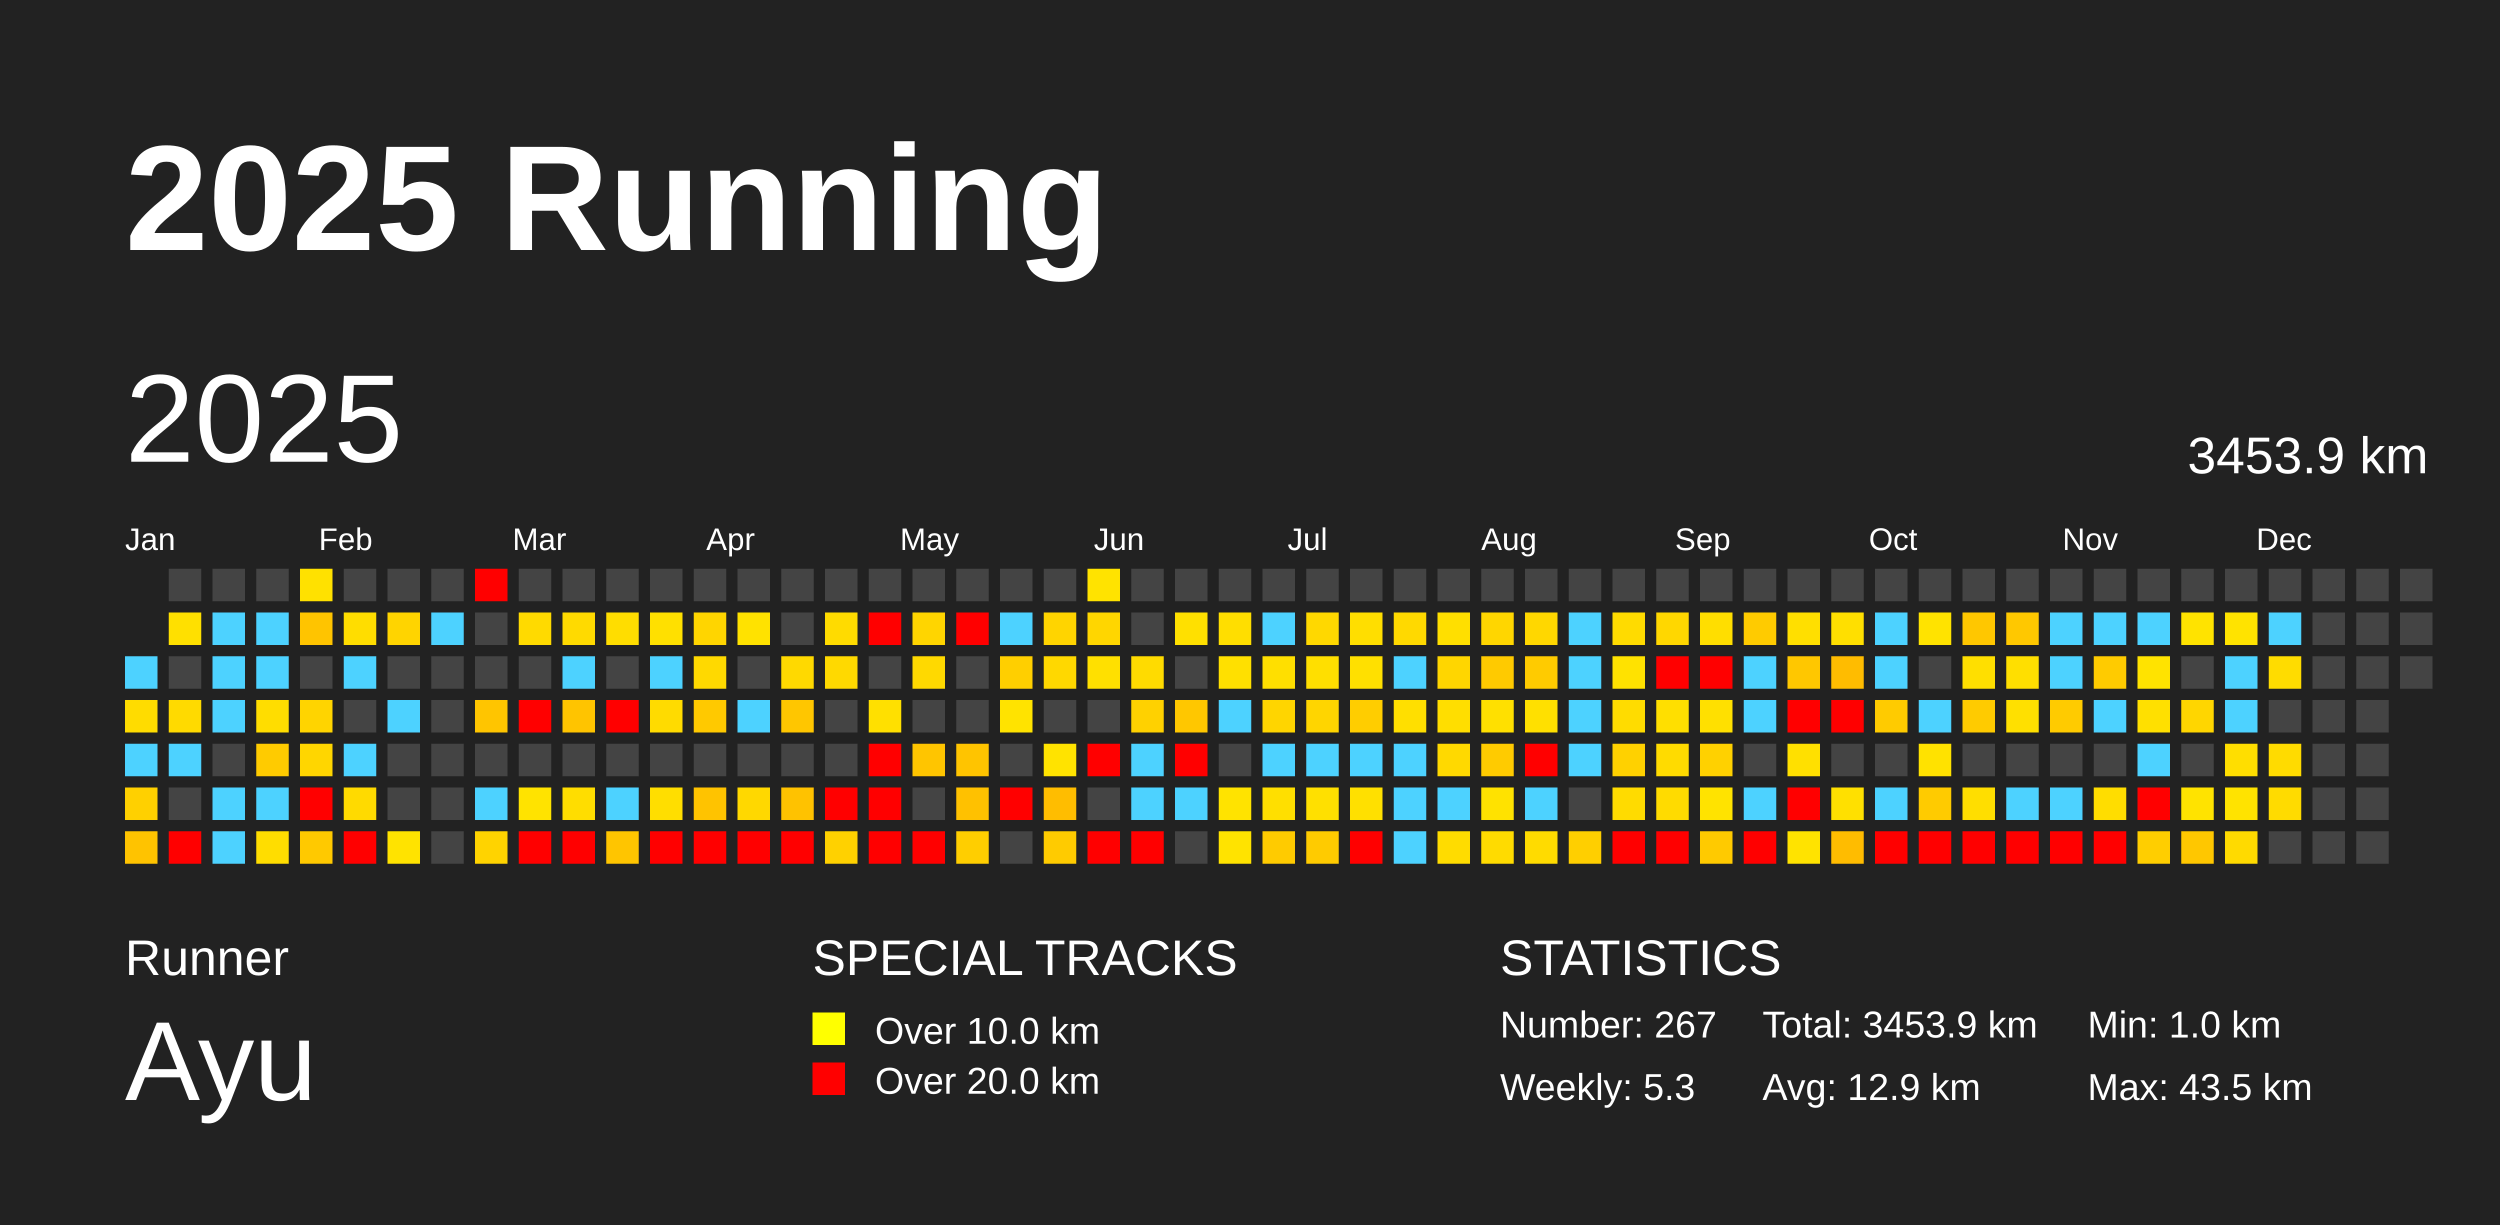
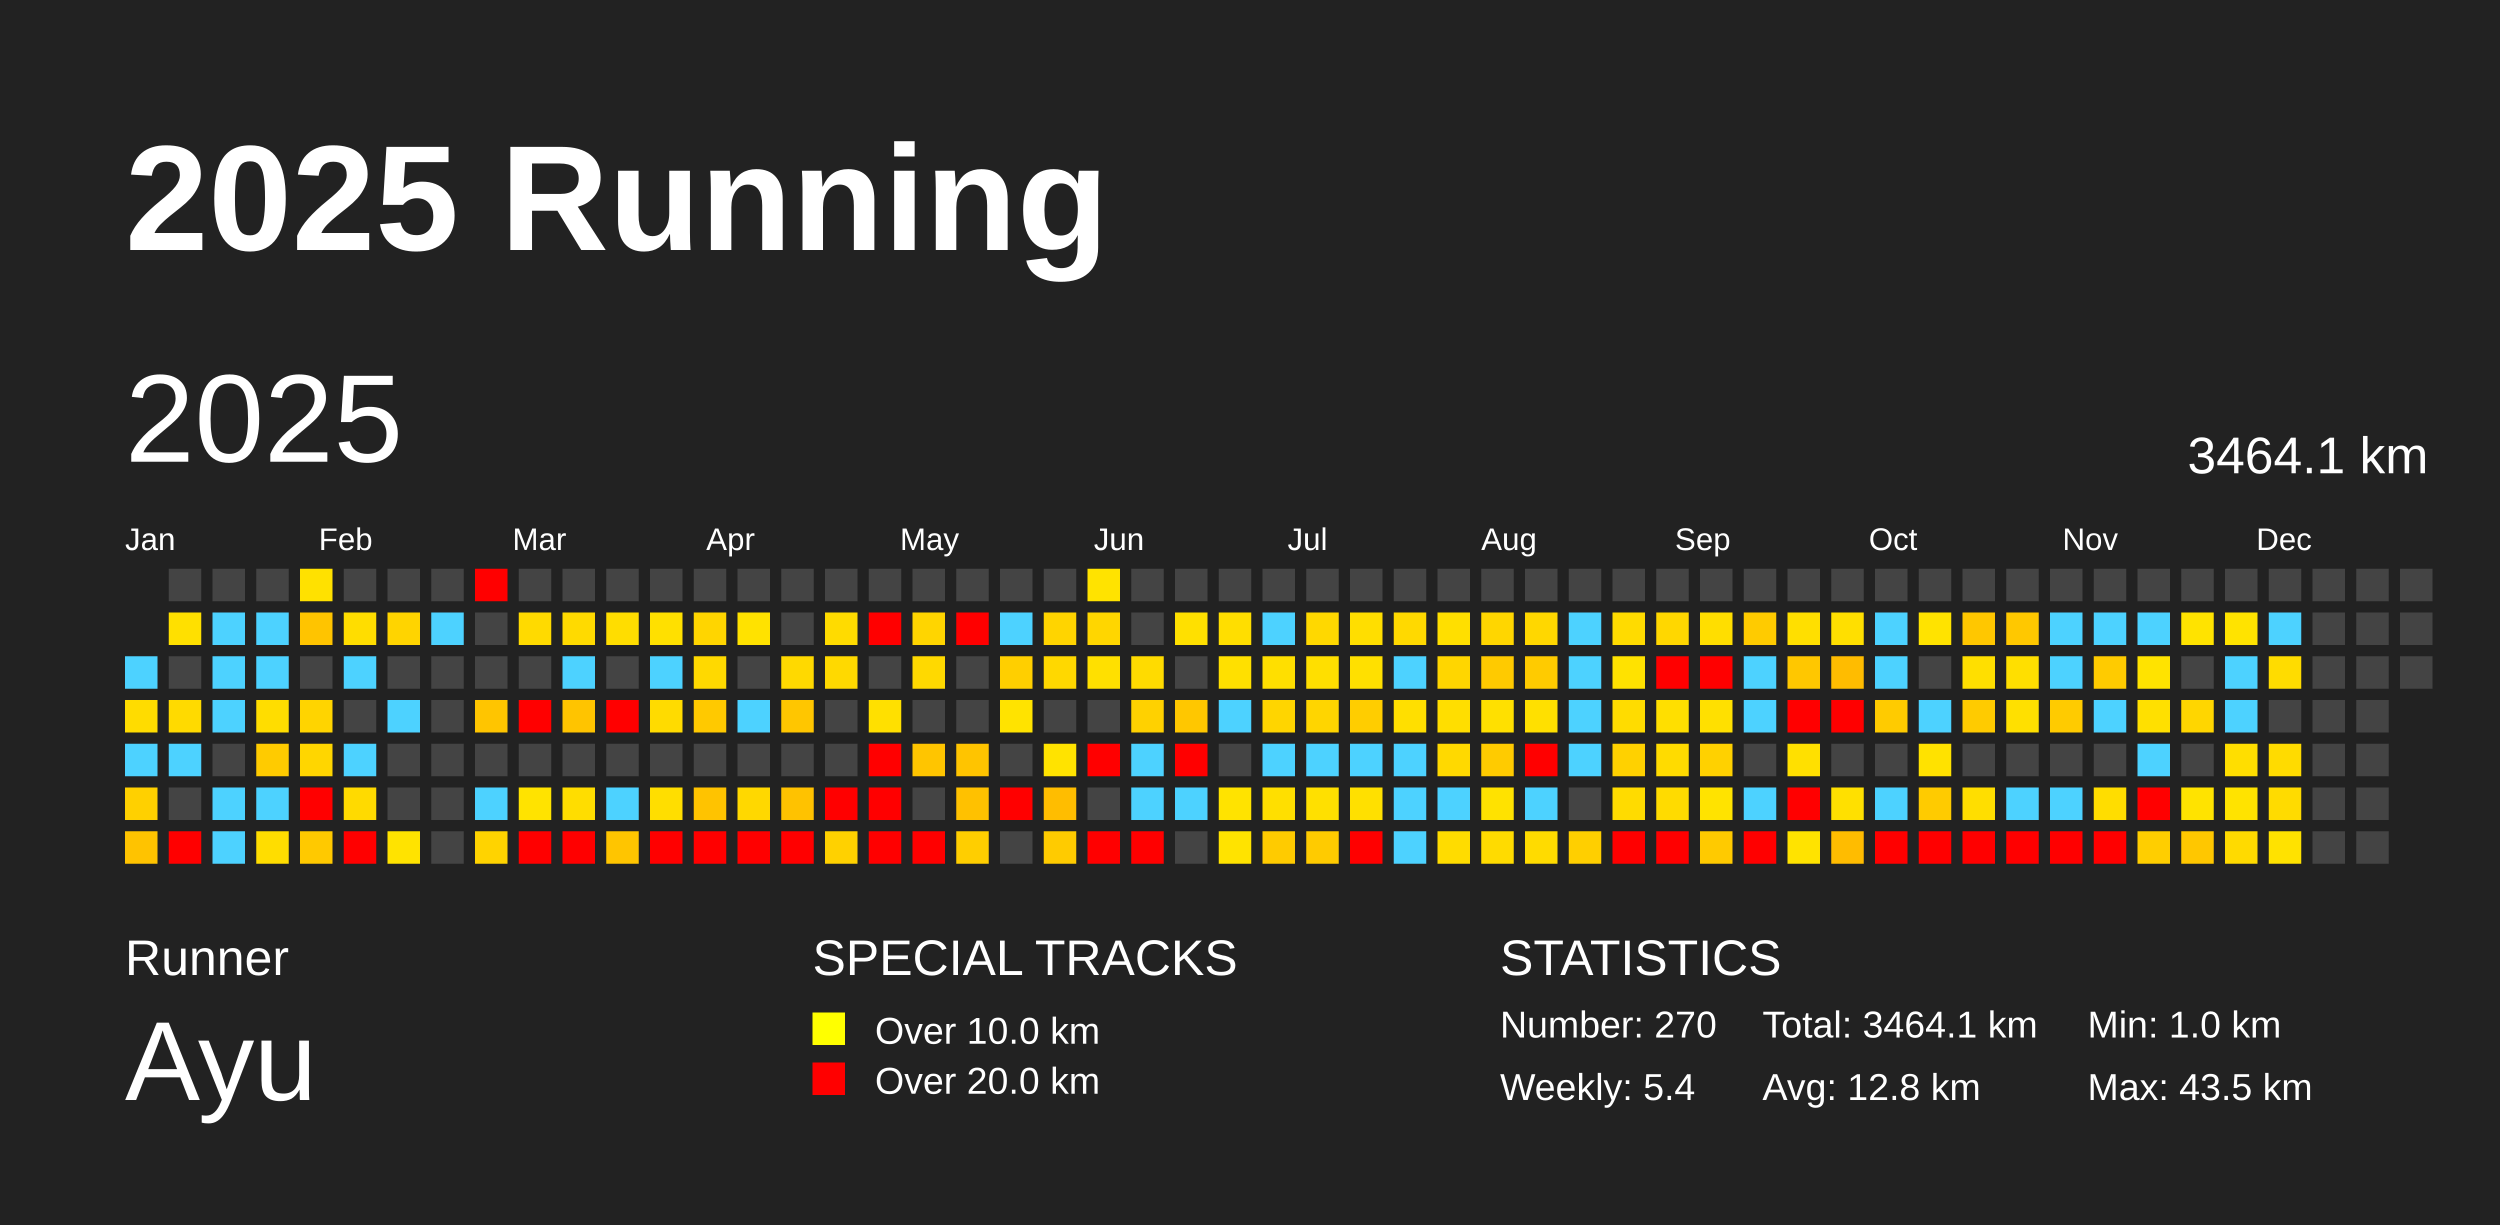
<svg xmlns="http://www.w3.org/2000/svg" baseProfile="full" height="98mm" version="1.1" viewBox="0,0,200,98" width="200mm">
  <defs />
  <rect fill="#222222" height="98" width="200" x="0" y="0" />
  <text fill="#FFFFFF" style="font-size:12px; font-family:Arial; font-weight:bold;" x="10" y="20">2025 Running</text>
  <text fill="#FFFFFF" style="font-size:4px; font-family:Arial" x="10" y="78">Runner</text>
  <text fill="#FFFFFF" style="font-size:9px; font-family:Arial" x="10" y="88">Ayu</text>
  <text fill="#FFFFFF" style="font-size:4px; font-family:Arial" x="65" y="78">SPECIAL TRACKS</text>
  <rect fill="yellow" height="2.6" width="2.6" x="65" y="81" />
  <text fill="#FFFFFF" style="font-size:3px; font-family:Arial" x="70" y="83.5">Over 10.0 km</text>
  <rect fill="red" height="2.6" width="2.6" x="65" y="85" />
  <text fill="#FFFFFF" style="font-size:3px; font-family:Arial" x="70" y="87.5">Over 20.0 km</text>
  <text fill="#FFFFFF" style="font-size:4px; font-family:Arial" x="120" y="78">STATISTICS</text>
-   <text fill="#FFFFFF" style="font-size:3px; font-family:Arial" x="120" y="83">Number: 267</text>
-   <text fill="#FFFFFF" style="font-size:3px; font-family:Arial" x="120" y="88">Weekly: 5.3</text>
-   <text fill="#FFFFFF" style="font-size:3px; font-family:Arial" x="141" y="83">Total: 3453.9 km</text>
-   <text fill="#FFFFFF" style="font-size:3px; font-family:Arial" x="141" y="88">Avg: 12.9 km</text>
+   <text fill="#FFFFFF" style="font-size:3px; font-family:Arial" x="120" y="83">Number: 270</text>
+   <text fill="#FFFFFF" style="font-size:3px; font-family:Arial" x="120" y="88">Weekly: 5.4</text>
+   <text fill="#FFFFFF" style="font-size:3px; font-family:Arial" x="141" y="83">Total: 3464.1 km</text>
+   <text fill="#FFFFFF" style="font-size:3px; font-family:Arial" x="141" y="88">Avg: 12.8 km</text>
  <text fill="#FFFFFF" style="font-size:3px; font-family:Arial" x="167" y="83">Min: 1.0 km</text>
  <text fill="#FFFFFF" style="font-size:3px; font-family:Arial" x="167" y="88">Max: 43.5 km</text>
  <text dominant-baseline="hanging" fill="#FFFFFF" style="font-size:10.0px; font-family:Arial;" x="10" y="30">2025</text>
-   <text dominant-baseline="hanging" fill="#FFFFFF" style="font-size:4.125px; font-family:Arial;" x="175" y="35">3453.9 km</text>
+   <text dominant-baseline="hanging" fill="#FFFFFF" style="font-size:4.125px; font-family:Arial;" x="175" y="35">3464.1 km</text>
  <text fill="#FFFFFF" style="font-size:2.5px; font-family:Arial" x="10.0" y="44">Jan</text>
  <text fill="#FFFFFF" style="font-size:2.5px; font-family:Arial" x="25.5" y="44">Feb</text>
  <text fill="#FFFFFF" style="font-size:2.5px; font-family:Arial" x="41.0" y="44">Mar</text>
  <text fill="#FFFFFF" style="font-size:2.5px; font-family:Arial" x="56.5" y="44">Apr</text>
  <text fill="#FFFFFF" style="font-size:2.5px; font-family:Arial" x="72.0" y="44">May</text>
  <text fill="#FFFFFF" style="font-size:2.5px; font-family:Arial" x="87.5" y="44">Jun</text>
  <text fill="#FFFFFF" style="font-size:2.5px; font-family:Arial" x="103.0" y="44">Jul</text>
  <text fill="#FFFFFF" style="font-size:2.5px; font-family:Arial" x="118.5" y="44">Aug</text>
  <text fill="#FFFFFF" style="font-size:2.5px; font-family:Arial" x="134.0" y="44">Sep</text>
  <text fill="#FFFFFF" style="font-size:2.5px; font-family:Arial" x="149.5" y="44">Oct</text>
  <text fill="#FFFFFF" style="font-size:2.5px; font-family:Arial" x="165.0" y="44">Nov</text>
  <text fill="#FFFFFF" style="font-size:2.5px; font-family:Arial" x="180.5" y="44">Dec</text>
  <rect fill="#4dd2ff" height="2.6" width="2.6" x="10.0" y="52.5" />
  <rect fill="#ffdc00" height="2.6" width="2.6" x="10.0" y="56.0" />
  <rect fill="#4dd2ff" height="2.6" width="2.6" x="10.0" y="59.5" />
  <rect fill="#ffd000" height="2.6" width="2.6" x="10.0" y="63.0" />
  <rect fill="#ffc300" height="2.6" width="2.6" x="10.0" y="66.5" />
  <rect fill="#444444" height="2.6" width="2.6" x="13.5" y="45.5" />
  <rect fill="#ffe000" height="2.6" width="2.6" x="13.5" y="49.0" />
  <rect fill="#444444" height="2.6" width="2.6" x="13.5" y="52.5" />
  <rect fill="#ffda00" height="2.6" width="2.6" x="13.5" y="56.0" />
  <rect fill="#4dd2ff" height="2.6" width="2.6" x="13.5" y="59.5" />
  <rect fill="#444444" height="2.6" width="2.6" x="13.5" y="63.0" />
  <rect fill="red" height="2.6" width="2.6" x="13.5" y="66.5" />
  <rect fill="#444444" height="2.6" width="2.6" x="17.0" y="45.5" />
  <rect fill="#4dd2ff" height="2.6" width="2.6" x="17.0" y="49.0" />
  <rect fill="#4dd2ff" height="2.6" width="2.6" x="17.0" y="52.5" />
  <rect fill="#4dd2ff" height="2.6" width="2.6" x="17.0" y="56.0" />
  <rect fill="#444444" height="2.6" width="2.6" x="17.0" y="59.5" />
  <rect fill="#4dd2ff" height="2.6" width="2.6" x="17.0" y="63.0" />
  <rect fill="#4dd2ff" height="2.6" width="2.6" x="17.0" y="66.5" />
  <rect fill="#444444" height="2.6" width="2.6" x="20.5" y="45.5" />
  <rect fill="#4dd2ff" height="2.6" width="2.6" x="20.5" y="49.0" />
  <rect fill="#4dd2ff" height="2.6" width="2.6" x="20.5" y="52.5" />
  <rect fill="#ffdd00" height="2.6" width="2.6" x="20.5" y="56.0" />
  <rect fill="#ffcb00" height="2.6" width="2.6" x="20.5" y="59.5" />
  <rect fill="#4dd2ff" height="2.6" width="2.6" x="20.5" y="63.0" />
  <rect fill="#ffdd00" height="2.6" width="2.6" x="20.5" y="66.5" />
  <rect fill="#ffe100" height="2.6" width="2.6" x="24.0" y="45.5" />
  <rect fill="#ffc400" height="2.6" width="2.6" x="24.0" y="49.0" />
  <rect fill="#444444" height="2.6" width="2.6" x="24.0" y="52.5" />
  <rect fill="#ffd400" height="2.6" width="2.6" x="24.0" y="56.0" />
  <rect fill="#ffd600" height="2.6" width="2.6" x="24.0" y="59.5" />
  <rect fill="red" height="2.6" width="2.6" x="24.0" y="63.0" />
  <rect fill="#ffc900" height="2.6" width="2.6" x="24.0" y="66.5" />
  <rect fill="#444444" height="2.6" width="2.6" x="27.5" y="45.5" />
  <rect fill="#ffdd00" height="2.6" width="2.6" x="27.5" y="49.0" />
  <rect fill="#4dd2ff" height="2.6" width="2.6" x="27.5" y="52.5" />
  <rect fill="#444444" height="2.6" width="2.6" x="27.5" y="56.0" />
  <rect fill="#4dd2ff" height="2.6" width="2.6" x="27.5" y="59.5" />
  <rect fill="#ffda00" height="2.6" width="2.6" x="27.5" y="63.0" />
  <rect fill="red" height="2.6" width="2.6" x="27.5" y="66.5" />
  <rect fill="#444444" height="2.6" width="2.6" x="31.0" y="45.5" />
  <rect fill="#ffd400" height="2.6" width="2.6" x="31.0" y="49.0" />
  <rect fill="#444444" height="2.6" width="2.6" x="31.0" y="52.5" />
  <rect fill="#4dd2ff" height="2.6" width="2.6" x="31.0" y="56.0" />
  <rect fill="#444444" height="2.6" width="2.6" x="31.0" y="59.5" />
  <rect fill="#444444" height="2.6" width="2.6" x="31.0" y="63.0" />
  <rect fill="#ffe300" height="2.6" width="2.6" x="31.0" y="66.5" />
  <rect fill="#444444" height="2.6" width="2.6" x="34.5" y="45.5" />
  <rect fill="#4dd2ff" height="2.6" width="2.6" x="34.5" y="49.0" />
  <rect fill="#444444" height="2.6" width="2.6" x="34.5" y="52.5" />
  <rect fill="#444444" height="2.6" width="2.6" x="34.5" y="56.0" />
  <rect fill="#444444" height="2.6" width="2.6" x="34.5" y="59.5" />
  <rect fill="#444444" height="2.6" width="2.6" x="34.5" y="63.0" />
  <rect fill="#444444" height="2.6" width="2.6" x="34.5" y="66.5" />
  <rect fill="red" height="2.6" width="2.6" x="38.0" y="45.5" />
  <rect fill="#444444" height="2.6" width="2.6" x="38.0" y="49.0" />
  <rect fill="#444444" height="2.6" width="2.6" x="38.0" y="52.5" />
  <rect fill="#ffc500" height="2.6" width="2.6" x="38.0" y="56.0" />
  <rect fill="#444444" height="2.6" width="2.6" x="38.0" y="59.5" />
  <rect fill="#4dd2ff" height="2.6" width="2.6" x="38.0" y="63.0" />
  <rect fill="#ffd300" height="2.6" width="2.6" x="38.0" y="66.5" />
  <rect fill="#444444" height="2.6" width="2.6" x="41.5" y="45.5" />
  <rect fill="#ffda00" height="2.6" width="2.6" x="41.5" y="49.0" />
  <rect fill="#444444" height="2.6" width="2.6" x="41.5" y="52.5" />
  <rect fill="red" height="2.6" width="2.6" x="41.5" y="56.0" />
  <rect fill="#444444" height="2.6" width="2.6" x="41.5" y="59.5" />
  <rect fill="#ffe300" height="2.6" width="2.6" x="41.5" y="63.0" />
  <rect fill="red" height="2.6" width="2.6" x="41.5" y="66.5" />
  <rect fill="#444444" height="2.6" width="2.6" x="45.0" y="45.5" />
  <rect fill="#ffda00" height="2.6" width="2.6" x="45.0" y="49.0" />
  <rect fill="#4dd2ff" height="2.6" width="2.6" x="45.0" y="52.5" />
  <rect fill="#ffc400" height="2.6" width="2.6" x="45.0" y="56.0" />
  <rect fill="#444444" height="2.6" width="2.6" x="45.0" y="59.5" />
  <rect fill="#ffdd00" height="2.6" width="2.6" x="45.0" y="63.0" />
  <rect fill="red" height="2.6" width="2.6" x="45.0" y="66.5" />
  <rect fill="#444444" height="2.6" width="2.6" x="48.5" y="45.5" />
  <rect fill="#ffdd00" height="2.6" width="2.6" x="48.5" y="49.0" />
  <rect fill="#444444" height="2.6" width="2.6" x="48.5" y="52.5" />
  <rect fill="red" height="2.6" width="2.6" x="48.5" y="56.0" />
  <rect fill="#444444" height="2.6" width="2.6" x="48.5" y="59.5" />
  <rect fill="#4dd2ff" height="2.6" width="2.6" x="48.5" y="63.0" />
  <rect fill="#ffc500" height="2.6" width="2.6" x="48.5" y="66.5" />
  <rect fill="#444444" height="2.6" width="2.6" x="52.0" y="45.5" />
  <rect fill="#ffe000" height="2.6" width="2.6" x="52.0" y="49.0" />
  <rect fill="#4dd2ff" height="2.6" width="2.6" x="52.0" y="52.5" />
  <rect fill="#ffdb00" height="2.6" width="2.6" x="52.0" y="56.0" />
  <rect fill="#444444" height="2.6" width="2.6" x="52.0" y="59.5" />
  <rect fill="#ffde00" height="2.6" width="2.6" x="52.0" y="63.0" />
  <rect fill="red" height="2.6" width="2.6" x="52.0" y="66.5" />
  <rect fill="#444444" height="2.6" width="2.6" x="55.5" y="45.5" />
  <rect fill="#ffd500" height="2.6" width="2.6" x="55.5" y="49.0" />
  <rect fill="#ffd900" height="2.6" width="2.6" x="55.5" y="52.5" />
  <rect fill="#ffc900" height="2.6" width="2.6" x="55.5" y="56.0" />
  <rect fill="#444444" height="2.6" width="2.6" x="55.5" y="59.5" />
  <rect fill="#ffc300" height="2.6" width="2.6" x="55.5" y="63.0" />
  <rect fill="red" height="2.6" width="2.6" x="55.5" y="66.5" />
  <rect fill="#444444" height="2.6" width="2.6" x="59.0" y="45.5" />
  <rect fill="#ffe200" height="2.6" width="2.6" x="59.0" y="49.0" />
  <rect fill="#444444" height="2.6" width="2.6" x="59.0" y="52.5" />
  <rect fill="#4dd2ff" height="2.6" width="2.6" x="59.0" y="56.0" />
  <rect fill="#444444" height="2.6" width="2.6" x="59.0" y="59.5" />
  <rect fill="#ffd800" height="2.6" width="2.6" x="59.0" y="63.0" />
  <rect fill="red" height="2.6" width="2.6" x="59.0" y="66.5" />
  <rect fill="#444444" height="2.6" width="2.6" x="62.5" y="45.5" />
  <rect fill="#444444" height="2.6" width="2.6" x="62.5" y="49.0" />
  <rect fill="#ffd900" height="2.6" width="2.6" x="62.5" y="52.5" />
  <rect fill="#ffc600" height="2.6" width="2.6" x="62.5" y="56.0" />
  <rect fill="#444444" height="2.6" width="2.6" x="62.5" y="59.5" />
  <rect fill="#ffc200" height="2.6" width="2.6" x="62.5" y="63.0" />
  <rect fill="red" height="2.6" width="2.6" x="62.5" y="66.5" />
  <rect fill="#444444" height="2.6" width="2.6" x="66.0" y="45.5" />
  <rect fill="#ffdb00" height="2.6" width="2.6" x="66.0" y="49.0" />
  <rect fill="#ffd900" height="2.6" width="2.6" x="66.0" y="52.5" />
  <rect fill="#444444" height="2.6" width="2.6" x="66.0" y="56.0" />
  <rect fill="#444444" height="2.6" width="2.6" x="66.0" y="59.5" />
  <rect fill="red" height="2.6" width="2.6" x="66.0" y="63.0" />
  <rect fill="#ffd100" height="2.6" width="2.6" x="66.0" y="66.5" />
  <rect fill="#444444" height="2.6" width="2.6" x="69.5" y="45.5" />
  <rect fill="red" height="2.6" width="2.6" x="69.5" y="49.0" />
  <rect fill="#444444" height="2.6" width="2.6" x="69.5" y="52.5" />
  <rect fill="#ffe000" height="2.6" width="2.6" x="69.5" y="56.0" />
  <rect fill="red" height="2.6" width="2.6" x="69.5" y="59.5" />
  <rect fill="red" height="2.6" width="2.6" x="69.5" y="63.0" />
  <rect fill="red" height="2.6" width="2.6" x="69.5" y="66.5" />
  <rect fill="#444444" height="2.6" width="2.6" x="73.0" y="45.5" />
  <rect fill="#ffd500" height="2.6" width="2.6" x="73.0" y="49.0" />
  <rect fill="#ffd900" height="2.6" width="2.6" x="73.0" y="52.5" />
  <rect fill="#444444" height="2.6" width="2.6" x="73.0" y="56.0" />
  <rect fill="#ffc500" height="2.6" width="2.6" x="73.0" y="59.5" />
  <rect fill="#444444" height="2.6" width="2.6" x="73.0" y="63.0" />
  <rect fill="red" height="2.6" width="2.6" x="73.0" y="66.5" />
  <rect fill="#444444" height="2.6" width="2.6" x="76.5" y="45.5" />
  <rect fill="red" height="2.6" width="2.6" x="76.5" y="49.0" />
  <rect fill="#444444" height="2.6" width="2.6" x="76.5" y="52.5" />
  <rect fill="#444444" height="2.6" width="2.6" x="76.5" y="56.0" />
  <rect fill="#ffc400" height="2.6" width="2.6" x="76.5" y="59.5" />
  <rect fill="#ffc100" height="2.6" width="2.6" x="76.5" y="63.0" />
  <rect fill="#ffce00" height="2.6" width="2.6" x="76.5" y="66.5" />
  <rect fill="#444444" height="2.6" width="2.6" x="80.0" y="45.5" />
  <rect fill="#4dd2ff" height="2.6" width="2.6" x="80.0" y="49.0" />
  <rect fill="#ffcf00" height="2.6" width="2.6" x="80.0" y="52.5" />
  <rect fill="#ffe300" height="2.6" width="2.6" x="80.0" y="56.0" />
  <rect fill="#444444" height="2.6" width="2.6" x="80.0" y="59.5" />
  <rect fill="red" height="2.6" width="2.6" x="80.0" y="63.0" />
  <rect fill="#444444" height="2.6" width="2.6" x="80.0" y="66.5" />
  <rect fill="#444444" height="2.6" width="2.6" x="83.5" y="45.5" />
  <rect fill="#ffd400" height="2.6" width="2.6" x="83.5" y="49.0" />
  <rect fill="#ffd800" height="2.6" width="2.6" x="83.5" y="52.5" />
  <rect fill="#444444" height="2.6" width="2.6" x="83.5" y="56.0" />
  <rect fill="#ffe300" height="2.6" width="2.6" x="83.5" y="59.5" />
  <rect fill="#ffbd00" height="2.6" width="2.6" x="83.5" y="63.0" />
  <rect fill="#ffcb00" height="2.6" width="2.6" x="83.5" y="66.5" />
  <rect fill="#ffe300" height="2.6" width="2.6" x="87.0" y="45.5" />
  <rect fill="#ffd600" height="2.6" width="2.6" x="87.0" y="49.0" />
  <rect fill="#ffe000" height="2.6" width="2.6" x="87.0" y="52.5" />
  <rect fill="#444444" height="2.6" width="2.6" x="87.0" y="56.0" />
  <rect fill="red" height="2.6" width="2.6" x="87.0" y="59.5" />
  <rect fill="#444444" height="2.6" width="2.6" x="87.0" y="63.0" />
  <rect fill="red" height="2.6" width="2.6" x="87.0" y="66.5" />
  <rect fill="#444444" height="2.6" width="2.6" x="90.5" y="45.5" />
  <rect fill="#444444" height="2.6" width="2.6" x="90.5" y="49.0" />
  <rect fill="#ffdb00" height="2.6" width="2.6" x="90.5" y="52.5" />
  <rect fill="#ffd100" height="2.6" width="2.6" x="90.5" y="56.0" />
  <rect fill="#4dd2ff" height="2.6" width="2.6" x="90.5" y="59.5" />
  <rect fill="#4dd2ff" height="2.6" width="2.6" x="90.5" y="63.0" />
  <rect fill="red" height="2.6" width="2.6" x="90.5" y="66.5" />
  <rect fill="#444444" height="2.6" width="2.6" x="94.0" y="45.5" />
  <rect fill="#ffe000" height="2.6" width="2.6" x="94.0" y="49.0" />
  <rect fill="#444444" height="2.6" width="2.6" x="94.0" y="52.5" />
  <rect fill="#ffc700" height="2.6" width="2.6" x="94.0" y="56.0" />
  <rect fill="red" height="2.6" width="2.6" x="94.0" y="59.5" />
  <rect fill="#4dd2ff" height="2.6" width="2.6" x="94.0" y="63.0" />
  <rect fill="#444444" height="2.6" width="2.6" x="94.0" y="66.5" />
  <rect fill="#444444" height="2.6" width="2.6" x="97.5" y="45.5" />
  <rect fill="#ffde00" height="2.6" width="2.6" x="97.5" y="49.0" />
  <rect fill="#ffe000" height="2.6" width="2.6" x="97.5" y="52.5" />
  <rect fill="#4dd2ff" height="2.6" width="2.6" x="97.5" y="56.0" />
  <rect fill="#444444" height="2.6" width="2.6" x="97.5" y="59.5" />
  <rect fill="#ffe300" height="2.6" width="2.6" x="97.5" y="63.0" />
  <rect fill="#ffe300" height="2.6" width="2.6" x="97.5" y="66.5" />
  <rect fill="#444444" height="2.6" width="2.6" x="101.0" y="45.5" />
  <rect fill="#4dd2ff" height="2.6" width="2.6" x="101.0" y="49.0" />
  <rect fill="#ffdf00" height="2.6" width="2.6" x="101.0" y="52.5" />
  <rect fill="#ffd500" height="2.6" width="2.6" x="101.0" y="56.0" />
  <rect fill="#4dd2ff" height="2.6" width="2.6" x="101.0" y="59.5" />
  <rect fill="#ffdf00" height="2.6" width="2.6" x="101.0" y="63.0" />
  <rect fill="#ffcb00" height="2.6" width="2.6" x="101.0" y="66.5" />
  <rect fill="#444444" height="2.6" width="2.6" x="104.5" y="45.5" />
  <rect fill="#ffd800" height="2.6" width="2.6" x="104.5" y="49.0" />
  <rect fill="#ffdf00" height="2.6" width="2.6" x="104.5" y="52.5" />
  <rect fill="#ffd500" height="2.6" width="2.6" x="104.5" y="56.0" />
  <rect fill="#4dd2ff" height="2.6" width="2.6" x="104.5" y="59.5" />
  <rect fill="#ffe000" height="2.6" width="2.6" x="104.5" y="63.0" />
  <rect fill="#ffcb00" height="2.6" width="2.6" x="104.5" y="66.5" />
  <rect fill="#444444" height="2.6" width="2.6" x="108.0" y="45.5" />
  <rect fill="#ffde00" height="2.6" width="2.6" x="108.0" y="49.0" />
  <rect fill="#ffe000" height="2.6" width="2.6" x="108.0" y="52.5" />
  <rect fill="#ffcd00" height="2.6" width="2.6" x="108.0" y="56.0" />
  <rect fill="#4dd2ff" height="2.6" width="2.6" x="108.0" y="59.5" />
  <rect fill="#ffe000" height="2.6" width="2.6" x="108.0" y="63.0" />
  <rect fill="red" height="2.6" width="2.6" x="108.0" y="66.5" />
  <rect fill="#444444" height="2.6" width="2.6" x="111.5" y="45.5" />
  <rect fill="#ffd900" height="2.6" width="2.6" x="111.5" y="49.0" />
  <rect fill="#4dd2ff" height="2.6" width="2.6" x="111.5" y="52.5" />
  <rect fill="#ffdf00" height="2.6" width="2.6" x="111.5" y="56.0" />
  <rect fill="#4dd2ff" height="2.6" width="2.6" x="111.5" y="59.5" />
  <rect fill="#4dd2ff" height="2.6" width="2.6" x="111.5" y="63.0" />
  <rect fill="#4dd2ff" height="2.6" width="2.6" x="111.5" y="66.5" />
  <rect fill="#444444" height="2.6" width="2.6" x="115.0" y="45.5" />
  <rect fill="#ffdf00" height="2.6" width="2.6" x="115.0" y="49.0" />
  <rect fill="#ffd600" height="2.6" width="2.6" x="115.0" y="52.5" />
  <rect fill="#ffde00" height="2.6" width="2.6" x="115.0" y="56.0" />
  <rect fill="#ffd900" height="2.6" width="2.6" x="115.0" y="59.5" />
  <rect fill="#4dd2ff" height="2.6" width="2.6" x="115.0" y="63.0" />
  <rect fill="#ffdc00" height="2.6" width="2.6" x="115.0" y="66.5" />
  <rect fill="#444444" height="2.6" width="2.6" x="118.5" y="45.5" />
  <rect fill="#ffd600" height="2.6" width="2.6" x="118.5" y="49.0" />
  <rect fill="#ffca00" height="2.6" width="2.6" x="118.5" y="52.5" />
  <rect fill="#ffe000" height="2.6" width="2.6" x="118.5" y="56.0" />
  <rect fill="#ffcb00" height="2.6" width="2.6" x="118.5" y="59.5" />
  <rect fill="#ffe200" height="2.6" width="2.6" x="118.5" y="63.0" />
  <rect fill="#ffdb00" height="2.6" width="2.6" x="118.5" y="66.5" />
  <rect fill="#444444" height="2.6" width="2.6" x="122.0" y="45.5" />
  <rect fill="#ffd700" height="2.6" width="2.6" x="122.0" y="49.0" />
  <rect fill="#ffcb00" height="2.6" width="2.6" x="122.0" y="52.5" />
  <rect fill="#ffe000" height="2.6" width="2.6" x="122.0" y="56.0" />
  <rect fill="red" height="2.6" width="2.6" x="122.0" y="59.5" />
  <rect fill="#4dd2ff" height="2.6" width="2.6" x="122.0" y="63.0" />
  <rect fill="#ffdb00" height="2.6" width="2.6" x="122.0" y="66.5" />
  <rect fill="#444444" height="2.6" width="2.6" x="125.5" y="45.5" />
  <rect fill="#4dd2ff" height="2.6" width="2.6" x="125.5" y="49.0" />
  <rect fill="#4dd2ff" height="2.6" width="2.6" x="125.5" y="52.5" />
  <rect fill="#4dd2ff" height="2.6" width="2.6" x="125.5" y="56.0" />
  <rect fill="#4dd2ff" height="2.6" width="2.6" x="125.5" y="59.5" />
  <rect fill="#444444" height="2.6" width="2.6" x="125.5" y="63.0" />
  <rect fill="#ffcf00" height="2.6" width="2.6" x="125.5" y="66.5" />
  <rect fill="#444444" height="2.6" width="2.6" x="129.0" y="45.5" />
  <rect fill="#ffdb00" height="2.6" width="2.6" x="129.0" y="49.0" />
  <rect fill="#ffe200" height="2.6" width="2.6" x="129.0" y="52.5" />
  <rect fill="#ffdc00" height="2.6" width="2.6" x="129.0" y="56.0" />
  <rect fill="#ffd100" height="2.6" width="2.6" x="129.0" y="59.5" />
  <rect fill="#ffdb00" height="2.6" width="2.6" x="129.0" y="63.0" />
  <rect fill="red" height="2.6" width="2.6" x="129.0" y="66.5" />
  <rect fill="#444444" height="2.6" width="2.6" x="132.5" y="45.5" />
  <rect fill="#ffd700" height="2.6" width="2.6" x="132.5" y="49.0" />
  <rect fill="red" height="2.6" width="2.6" x="132.5" y="52.5" />
  <rect fill="#ffdf00" height="2.6" width="2.6" x="132.5" y="56.0" />
  <rect fill="#ffdb00" height="2.6" width="2.6" x="132.5" y="59.5" />
  <rect fill="#ffdb00" height="2.6" width="2.6" x="132.5" y="63.0" />
  <rect fill="red" height="2.6" width="2.6" x="132.5" y="66.5" />
  <rect fill="#444444" height="2.6" width="2.6" x="136.0" y="45.5" />
  <rect fill="#ffde00" height="2.6" width="2.6" x="136.0" y="49.0" />
  <rect fill="red" height="2.6" width="2.6" x="136.0" y="52.5" />
  <rect fill="#ffe000" height="2.6" width="2.6" x="136.0" y="56.0" />
  <rect fill="#ffd100" height="2.6" width="2.6" x="136.0" y="59.5" />
  <rect fill="#ffe300" height="2.6" width="2.6" x="136.0" y="63.0" />
  <rect fill="#ffca00" height="2.6" width="2.6" x="136.0" y="66.5" />
  <rect fill="#444444" height="2.6" width="2.6" x="139.5" y="45.5" />
  <rect fill="#ffcb00" height="2.6" width="2.6" x="139.5" y="49.0" />
  <rect fill="#4dd2ff" height="2.6" width="2.6" x="139.5" y="52.5" />
  <rect fill="#4dd2ff" height="2.6" width="2.6" x="139.5" y="56.0" />
  <rect fill="#444444" height="2.6" width="2.6" x="139.5" y="59.5" />
  <rect fill="#4dd2ff" height="2.6" width="2.6" x="139.5" y="63.0" />
  <rect fill="red" height="2.6" width="2.6" x="139.5" y="66.5" />
  <rect fill="#444444" height="2.6" width="2.6" x="143.0" y="45.5" />
  <rect fill="#ffdf00" height="2.6" width="2.6" x="143.0" y="49.0" />
  <rect fill="#ffc700" height="2.6" width="2.6" x="143.0" y="52.5" />
  <rect fill="red" height="2.6" width="2.6" x="143.0" y="56.0" />
  <rect fill="#ffe000" height="2.6" width="2.6" x="143.0" y="59.5" />
  <rect fill="red" height="2.6" width="2.6" x="143.0" y="63.0" />
  <rect fill="#ffe300" height="2.6" width="2.6" x="143.0" y="66.5" />
  <rect fill="#444444" height="2.6" width="2.6" x="146.5" y="45.5" />
  <rect fill="#ffdf00" height="2.6" width="2.6" x="146.5" y="49.0" />
  <rect fill="#ffbc00" height="2.6" width="2.6" x="146.5" y="52.5" />
  <rect fill="red" height="2.6" width="2.6" x="146.5" y="56.0" />
  <rect fill="#444444" height="2.6" width="2.6" x="146.5" y="59.5" />
  <rect fill="#ffe000" height="2.6" width="2.6" x="146.5" y="63.0" />
  <rect fill="#ffbc00" height="2.6" width="2.6" x="146.5" y="66.5" />
  <rect fill="#444444" height="2.6" width="2.6" x="150.0" y="45.5" />
  <rect fill="#4dd2ff" height="2.6" width="2.6" x="150.0" y="49.0" />
  <rect fill="#4dd2ff" height="2.6" width="2.6" x="150.0" y="52.5" />
  <rect fill="#ffcb00" height="2.6" width="2.6" x="150.0" y="56.0" />
  <rect fill="#444444" height="2.6" width="2.6" x="150.0" y="59.5" />
  <rect fill="#4dd2ff" height="2.6" width="2.6" x="150.0" y="63.0" />
  <rect fill="red" height="2.6" width="2.6" x="150.0" y="66.5" />
  <rect fill="#444444" height="2.6" width="2.6" x="153.5" y="45.5" />
  <rect fill="#ffe300" height="2.6" width="2.6" x="153.5" y="49.0" />
  <rect fill="#444444" height="2.6" width="2.6" x="153.5" y="52.5" />
  <rect fill="#4dd2ff" height="2.6" width="2.6" x="153.5" y="56.0" />
  <rect fill="#ffe200" height="2.6" width="2.6" x="153.5" y="59.5" />
  <rect fill="#ffcb00" height="2.6" width="2.6" x="153.5" y="63.0" />
  <rect fill="red" height="2.6" width="2.6" x="153.5" y="66.5" />
  <rect fill="#444444" height="2.6" width="2.6" x="157.0" y="45.5" />
  <rect fill="#ffc700" height="2.6" width="2.6" x="157.0" y="49.0" />
  <rect fill="#ffdf00" height="2.6" width="2.6" x="157.0" y="52.5" />
  <rect fill="#ffcb00" height="2.6" width="2.6" x="157.0" y="56.0" />
  <rect fill="#444444" height="2.6" width="2.6" x="157.0" y="59.5" />
  <rect fill="#ffde00" height="2.6" width="2.6" x="157.0" y="63.0" />
  <rect fill="red" height="2.6" width="2.6" x="157.0" y="66.5" />
  <rect fill="#444444" height="2.6" width="2.6" x="160.5" y="45.5" />
  <rect fill="#ffc800" height="2.6" width="2.6" x="160.5" y="49.0" />
  <rect fill="#ffdf00" height="2.6" width="2.6" x="160.5" y="52.5" />
  <rect fill="#ffe000" height="2.6" width="2.6" x="160.5" y="56.0" />
  <rect fill="#444444" height="2.6" width="2.6" x="160.5" y="59.5" />
  <rect fill="#4dd2ff" height="2.6" width="2.6" x="160.5" y="63.0" />
  <rect fill="red" height="2.6" width="2.6" x="160.5" y="66.5" />
  <rect fill="#444444" height="2.6" width="2.6" x="164.0" y="45.5" />
  <rect fill="#4dd2ff" height="2.6" width="2.6" x="164.0" y="49.0" />
  <rect fill="#4dd2ff" height="2.6" width="2.6" x="164.0" y="52.5" />
  <rect fill="#ffcb00" height="2.6" width="2.6" x="164.0" y="56.0" />
  <rect fill="#444444" height="2.6" width="2.6" x="164.0" y="59.5" />
  <rect fill="#4dd2ff" height="2.6" width="2.6" x="164.0" y="63.0" />
  <rect fill="red" height="2.6" width="2.6" x="164.0" y="66.5" />
  <rect fill="#444444" height="2.6" width="2.6" x="167.5" y="45.5" />
  <rect fill="#4dd2ff" height="2.6" width="2.6" x="167.5" y="49.0" />
  <rect fill="#ffcb00" height="2.6" width="2.6" x="167.5" y="52.5" />
  <rect fill="#4dd2ff" height="2.6" width="2.6" x="167.5" y="56.0" />
  <rect fill="#444444" height="2.6" width="2.6" x="167.5" y="59.5" />
  <rect fill="#ffdd00" height="2.6" width="2.6" x="167.5" y="63.0" />
  <rect fill="red" height="2.6" width="2.6" x="167.5" y="66.5" />
  <rect fill="#444444" height="2.6" width="2.6" x="171.0" y="45.5" />
  <rect fill="#4dd2ff" height="2.6" width="2.6" x="171.0" y="49.0" />
  <rect fill="#ffe300" height="2.6" width="2.6" x="171.0" y="52.5" />
  <rect fill="#ffe000" height="2.6" width="2.6" x="171.0" y="56.0" />
  <rect fill="#4dd2ff" height="2.6" width="2.6" x="171.0" y="59.5" />
  <rect fill="red" height="2.6" width="2.6" x="171.0" y="63.0" />
  <rect fill="#ffce00" height="2.6" width="2.6" x="171.0" y="66.5" />
  <rect fill="#444444" height="2.6" width="2.6" x="174.5" y="45.5" />
  <rect fill="#ffe300" height="2.6" width="2.6" x="174.5" y="49.0" />
  <rect fill="#444444" height="2.6" width="2.6" x="174.5" y="52.5" />
  <rect fill="#ffd600" height="2.6" width="2.6" x="174.5" y="56.0" />
  <rect fill="#444444" height="2.6" width="2.6" x="174.5" y="59.5" />
  <rect fill="#ffe300" height="2.6" width="2.6" x="174.5" y="63.0" />
  <rect fill="#ffc700" height="2.6" width="2.6" x="174.5" y="66.5" />
  <rect fill="#444444" height="2.6" width="2.6" x="178.0" y="45.5" />
  <rect fill="#ffe300" height="2.6" width="2.6" x="178.0" y="49.0" />
  <rect fill="#4dd2ff" height="2.6" width="2.6" x="178.0" y="52.5" />
  <rect fill="#4dd2ff" height="2.6" width="2.6" x="178.0" y="56.0" />
  <rect fill="#ffde00" height="2.6" width="2.6" x="178.0" y="59.5" />
  <rect fill="#ffe300" height="2.6" width="2.6" x="178.0" y="63.0" />
  <rect fill="#ffda00" height="2.6" width="2.6" x="178.0" y="66.5" />
  <rect fill="#444444" height="2.6" width="2.6" x="181.5" y="45.5" />
  <rect fill="#4dd2ff" height="2.6" width="2.6" x="181.5" y="49.0" />
  <rect fill="#ffdc00" height="2.6" width="2.6" x="181.5" y="52.5" />
  <rect fill="#444444" height="2.6" width="2.6" x="181.5" y="56.0" />
  <rect fill="#ffdb00" height="2.6" width="2.6" x="181.5" y="59.5" />
  <rect fill="#ffdb00" height="2.6" width="2.6" x="181.5" y="63.0" />
-   <rect fill="#444444" height="2.6" width="2.6" x="181.5" y="66.5" />
+   <rect fill="#ffe200" height="2.6" width="2.6" x="181.5" y="66.5" />
  <rect fill="#444444" height="2.6" width="2.6" x="185.0" y="45.5" />
  <rect fill="#444444" height="2.6" width="2.6" x="185.0" y="49.0" />
  <rect fill="#444444" height="2.6" width="2.6" x="185.0" y="52.5" />
  <rect fill="#444444" height="2.6" width="2.6" x="185.0" y="56.0" />
  <rect fill="#444444" height="2.6" width="2.6" x="185.0" y="59.5" />
  <rect fill="#444444" height="2.6" width="2.6" x="185.0" y="63.0" />
  <rect fill="#444444" height="2.6" width="2.6" x="185.0" y="66.5" />
  <rect fill="#444444" height="2.6" width="2.6" x="188.5" y="45.5" />
  <rect fill="#444444" height="2.6" width="2.6" x="188.5" y="49.0" />
  <rect fill="#444444" height="2.6" width="2.6" x="188.5" y="52.5" />
  <rect fill="#444444" height="2.6" width="2.6" x="188.5" y="56.0" />
  <rect fill="#444444" height="2.6" width="2.6" x="188.5" y="59.5" />
  <rect fill="#444444" height="2.6" width="2.6" x="188.5" y="63.0" />
  <rect fill="#444444" height="2.6" width="2.6" x="188.5" y="66.5" />
  <rect fill="#444444" height="2.6" width="2.6" x="192.0" y="45.5" />
  <rect fill="#444444" height="2.6" width="2.6" x="192.0" y="49.0" />
  <rect fill="#444444" height="2.6" width="2.6" x="192.0" y="52.5" />
</svg>
